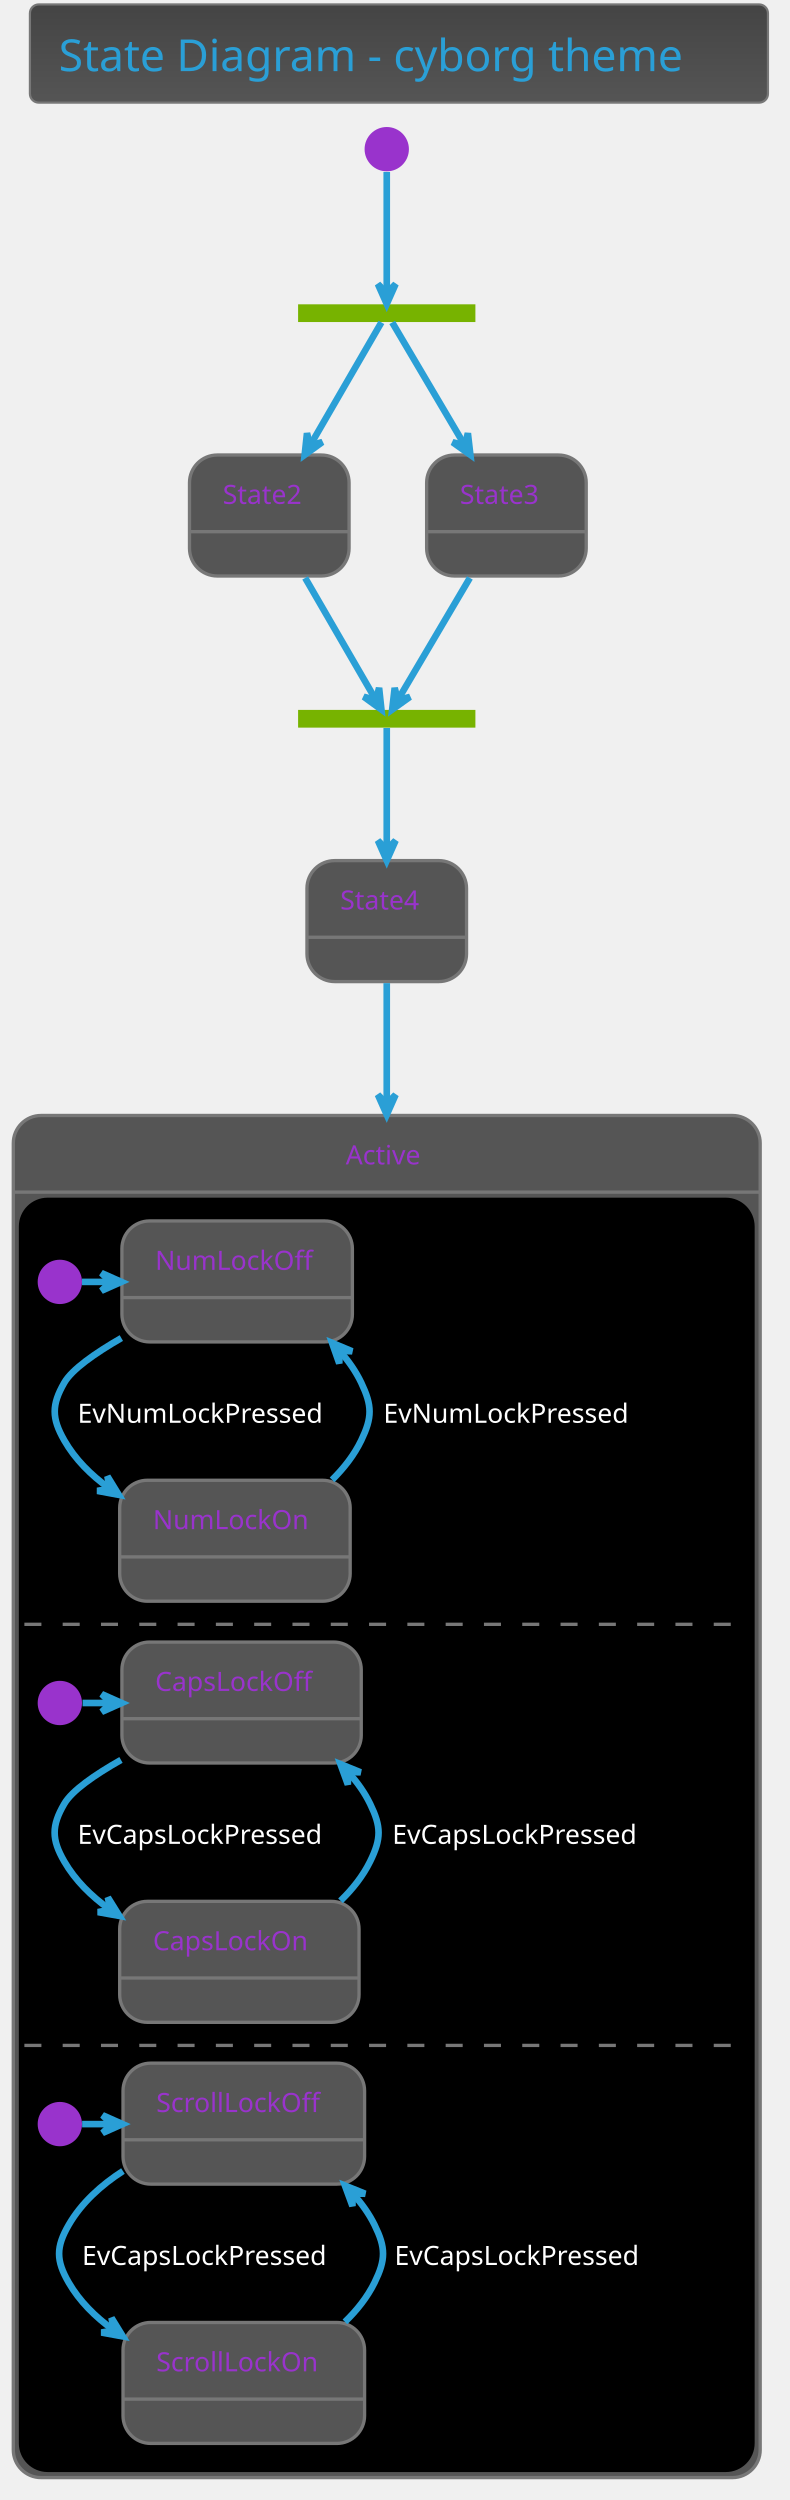
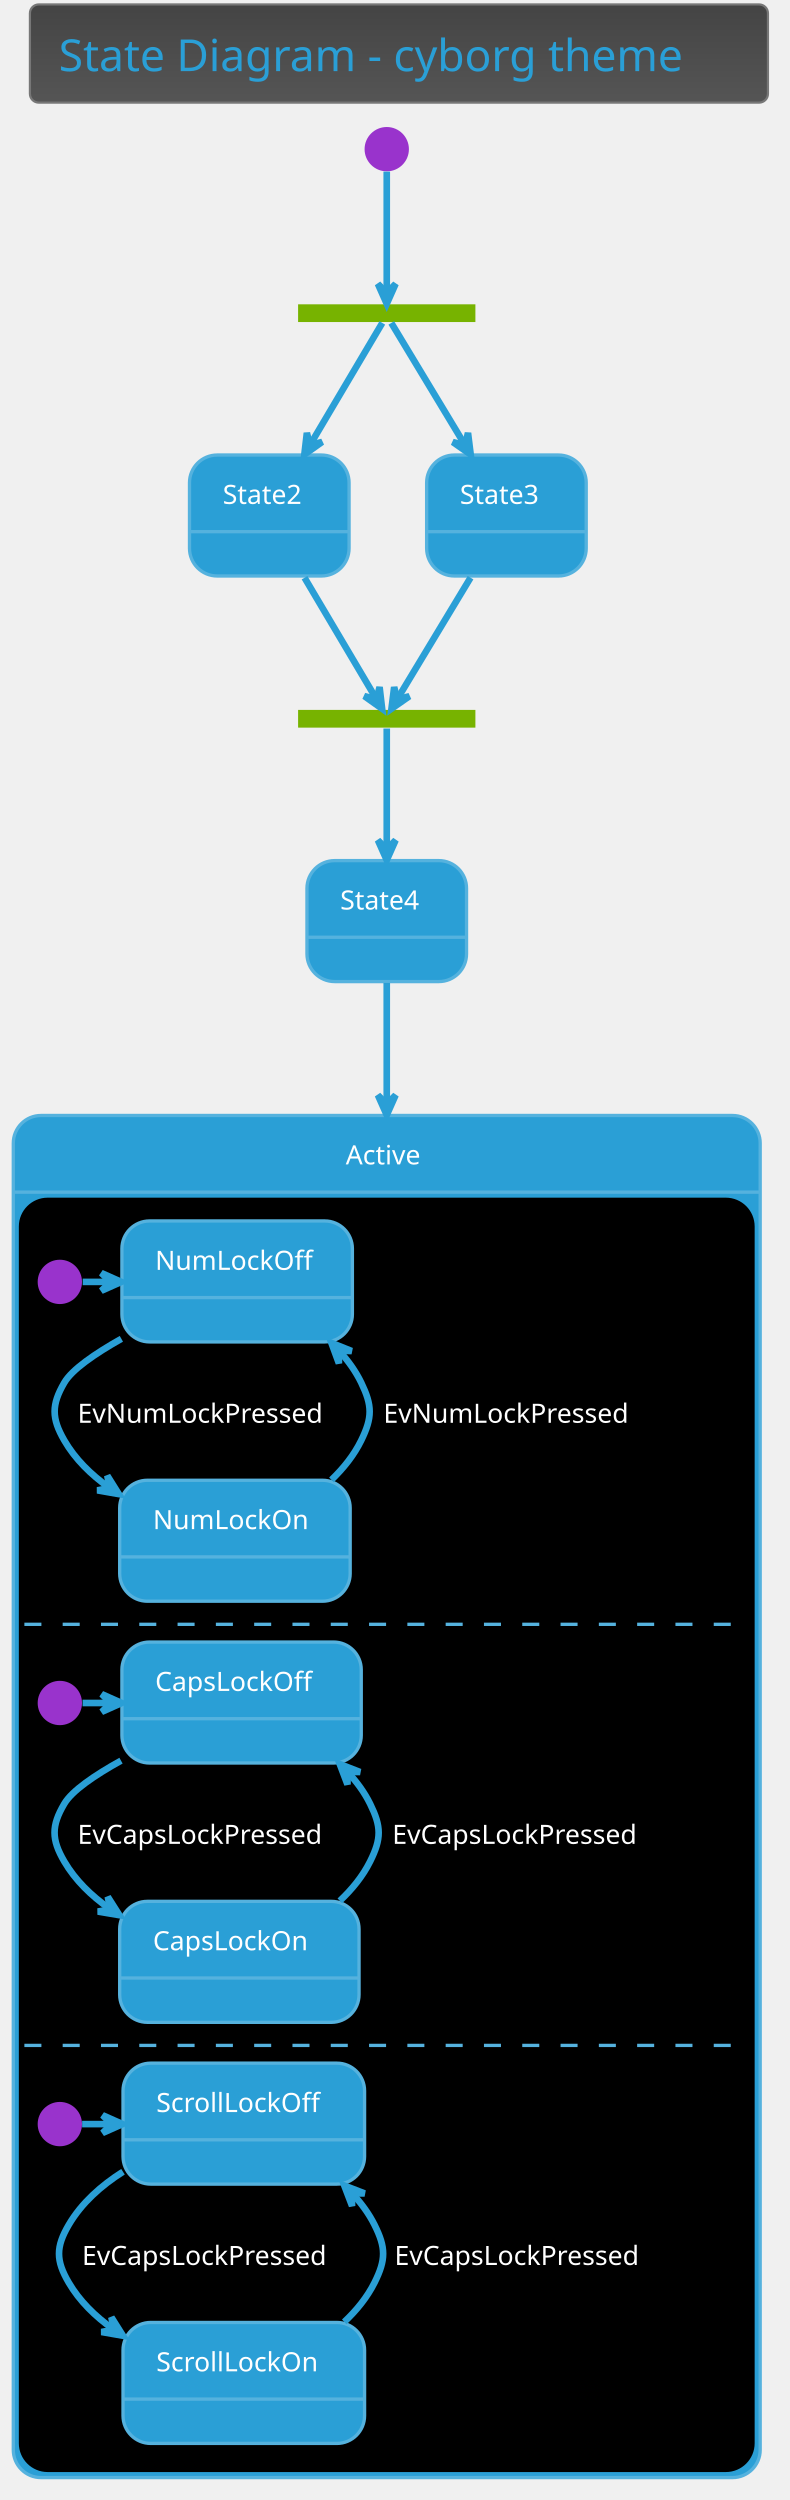
<svg xmlns="http://www.w3.org/2000/svg" contentScriptType="application/ecmascript" contentStyleType="text/css" height="1175px" preserveAspectRatio="none" style="width:371px;height:1175px;background:#000000;" version="1.1" viewBox="0 0 371 1175" width="371.875px" zoomAndPan="magnify">
  <defs>
-     <linearGradient id="gmmofz9wa55e10" x1="50%" x2="50%" y1="0%" y2="100%">
+     <linearGradient id="g1lnk6n7qeyneo0" x1="50%" x2="50%" y1="0%" y2="100%">
      <stop offset="0%" stop-color="#444444" />
      <stop offset="100%" stop-color="#555555" />
    </linearGradient>
  </defs>
  <g>
-     <rect fill="url(#gmmofz9wa55e10)" height="46.153" rx="4.167" ry="4.167" style="stroke: #777777; stroke-width: 1.042;" width="346.875" x="14.062" y="2.083" />
+     <rect fill="url(#g1lnk6n7qeyneo0)" height="46.153" rx="4.167" ry="4.167" style="stroke: #777777; stroke-width: 1.042;" width="346.875" x="14.062" y="2.083" />
    <text fill="#2A9FD6" font-family="Verdana" font-size="20.833" lengthAdjust="spacingAndGlyphs" textLength="319.792" x="27.604" y="33.445">State Diagram - cyborg theme</text>
    <rect fill="#77B300" height="8.333" style="stroke: none; stroke-width: 1.042;" width="83.333" x="140.104" y="143.028" />
    <ellipse cx="181.771" cy="70.111" fill="#9933CC" rx="10.417" ry="10.417" style="stroke: none; stroke-width: 1.042;" />
-     <rect fill="#555555" height="56.858" rx="13.021" ry="13.021" style="stroke: #777777; stroke-width: 1.562;" width="75" x="89.062" y="213.861" />
-     <line style="stroke: #777777; stroke-width: 1.562;" x1="89.062" x2="164.062" y1="249.886" y2="249.886" />
-     <text fill="#9933CC" font-family="Verdana" font-size="12.5" lengthAdjust="spacingAndGlyphs" textLength="43.75" x="104.688" y="236.845">State2</text>
-     <rect fill="#555555" height="56.858" rx="13.021" ry="13.021" style="stroke: #777777; stroke-width: 1.562;" width="75" x="200.521" y="213.861" />
-     <line style="stroke: #777777; stroke-width: 1.562;" x1="200.521" x2="275.521" y1="249.886" y2="249.886" />
-     <text fill="#9933CC" font-family="Verdana" font-size="12.5" lengthAdjust="spacingAndGlyphs" textLength="43.75" x="216.146" y="236.845">State3</text>
+     <rect fill="#2A9FD6" height="56.858" rx="13.021" ry="13.021" style="stroke: #55B2DE; stroke-width: 1.562;" width="75" x="89.062" y="213.861" />
+     <line style="stroke: #55B2DE; stroke-width: 1.562;" x1="89.062" x2="164.062" y1="249.886" y2="249.886" />
+     <text fill="#FFFFFF" font-family="Verdana" font-size="12.5" lengthAdjust="spacingAndGlyphs" textLength="43.75" x="104.688" y="236.845">State2</text>
+     <rect fill="#2A9FD6" height="56.858" rx="13.021" ry="13.021" style="stroke: #55B2DE; stroke-width: 1.562;" width="75" x="200.521" y="213.861" />
+     <line style="stroke: #55B2DE; stroke-width: 1.562;" x1="200.521" x2="275.521" y1="249.886" y2="249.886" />
+     <text fill="#FFFFFF" font-family="Verdana" font-size="12.5" lengthAdjust="spacingAndGlyphs" textLength="43.75" x="216.146" y="236.845">State3</text>
    <rect fill="#77B300" height="8.333" style="stroke: none; stroke-width: 1.042;" width="83.333" x="140.104" y="333.653" />
-     <rect fill="#555555" height="56.858" rx="13.021" ry="13.021" style="stroke: #777777; stroke-width: 1.562;" width="75" x="144.271" y="404.486" />
-     <line style="stroke: #777777; stroke-width: 1.562;" x1="144.271" x2="219.271" y1="440.511" y2="440.511" />
-     <text fill="#9933CC" font-family="Verdana" font-size="12.5" lengthAdjust="spacingAndGlyphs" textLength="43.75" x="159.896" y="427.47">State4</text>
-     <rect fill="#555555" height="640.192" rx="13.021" ry="13.021" style="stroke: #777777; stroke-width: 1.562;" width="351.042" x="6.25" y="524.278" />
+     <rect fill="#2A9FD6" height="56.858" rx="13.021" ry="13.021" style="stroke: #55B2DE; stroke-width: 1.562;" width="75" x="144.271" y="404.486" />
+     <line style="stroke: #55B2DE; stroke-width: 1.562;" x1="144.271" x2="219.271" y1="440.511" y2="440.511" />
+     <text fill="#FFFFFF" font-family="Verdana" font-size="12.5" lengthAdjust="spacingAndGlyphs" textLength="43.75" x="159.896" y="427.47">State4</text>
+     <rect fill="#2A9FD6" height="640.192" rx="13.021" ry="13.021" style="stroke: #55B2DE; stroke-width: 1.562;" width="351.042" x="6.25" y="524.278" />
    <rect fill="#000000" height="597.917" rx="13.021" ry="13.021" style="stroke: #000000; stroke-width: 1.042;" width="344.792" x="9.375" y="563.428" />
-     <line style="stroke: #777777; stroke-width: 1.562;" x1="6.25" x2="357.292" y1="560.303" y2="560.303" />
-     <text fill="#9933CC" font-family="Verdana" font-size="12.5" lengthAdjust="spacingAndGlyphs" textLength="38.542" x="162.5" y="547.262">Active</text>
+     <line style="stroke: #55B2DE; stroke-width: 1.562;" x1="6.25" x2="357.292" y1="560.303" y2="560.303" />
+     <text fill="#FFFFFF" font-family="Verdana" font-size="12.5" lengthAdjust="spacingAndGlyphs" textLength="38.542" x="162.5" y="547.262">Active</text>
    <ellipse cx="28.125" cy="602.49" fill="#9933CC" rx="10.417" ry="10.417" style="stroke: none; stroke-width: 1.042;" />
-     <rect fill="#555555" height="56.858" rx="13.021" ry="13.021" style="stroke: #777777; stroke-width: 1.562;" width="108.333" x="57.292" y="573.844" />
-     <line style="stroke: #777777; stroke-width: 1.562;" x1="57.292" x2="165.625" y1="609.869" y2="609.869" />
-     <text fill="#9933CC" font-family="Verdana" font-size="12.5" lengthAdjust="spacingAndGlyphs" textLength="77.083" x="72.917" y="596.828">NumLockOff</text>
-     <rect fill="#555555" height="56.858" rx="13.021" ry="13.021" style="stroke: #777777; stroke-width: 1.562;" width="108.333" x="56.25" y="695.719" />
-     <line style="stroke: #777777; stroke-width: 1.562;" x1="56.25" x2="164.583" y1="731.744" y2="731.744" />
-     <text fill="#9933CC" font-family="Verdana" font-size="12.5" lengthAdjust="spacingAndGlyphs" textLength="77.083" x="71.875" y="718.703">NumLockOn</text>
-     <path d="M38.542,602.49 C42.881,602.49 47.22,602.49 51.559,602.49 " fill="none" id="*start*Active-&gt;NumLockOff" style="stroke: #2A9FD6; stroke-width: 3.125;" />
-     <polygon fill="#2A9FD6" points="57.056,602.49,47.681,598.324,51.847,602.49,47.681,606.657,57.056,602.49" style="stroke: #2A9FD6; stroke-width: 3.125;" />
-     <path d="M57.034,628.885 C44.506,636.108 33.787,643.655 30.208,649.886 C24.213,660.324 24.243,666.515 30.208,676.969 C35.281,685.859 42.747,693.25 51.113,699.34 " fill="none" id="NumLockOff-&gt;NumLockOn" style="stroke: #2A9FD6; stroke-width: 3.125;" />
-     <polygon fill="#2A9FD6" points="55.844,702.591,50.477,693.847,51.551,699.641,45.758,700.716,55.844,702.591" style="stroke: #2A9FD6; stroke-width: 3.125;" />
+     <rect fill="#2A9FD6" height="56.858" rx="13.021" ry="13.021" style="stroke: #55B2DE; stroke-width: 1.562;" width="108.333" x="57.292" y="573.844" />
+     <line style="stroke: #55B2DE; stroke-width: 1.562;" x1="57.292" x2="165.625" y1="609.869" y2="609.869" />
+     <text fill="#FFFFFF" font-family="Verdana" font-size="12.5" lengthAdjust="spacingAndGlyphs" textLength="77.083" x="72.917" y="596.828">NumLockOff</text>
+     <rect fill="#2A9FD6" height="56.858" rx="13.021" ry="13.021" style="stroke: #55B2DE; stroke-width: 1.562;" width="108.333" x="56.25" y="695.719" />
+     <line style="stroke: #55B2DE; stroke-width: 1.562;" x1="56.25" x2="164.583" y1="731.744" y2="731.744" />
+     <text fill="#FFFFFF" font-family="Verdana" font-size="12.5" lengthAdjust="spacingAndGlyphs" textLength="77.083" x="71.875" y="718.703">NumLockOn</text>
+     <path d="M38.867,602.49 C43.121,602.49 47.374,602.49 51.627,602.49 " fill="none" id="*start*Active-&gt;NumLockOff" style="stroke: #2A9FD6; stroke-width: 3.125;" />
+     <polygon fill="#2A9FD6" points="57.015,602.49,47.64,598.324,51.807,602.49,47.64,606.657,57.015,602.49" style="stroke: #2A9FD6; stroke-width: 3.125;" />
+     <path d="M57.047,629.236 C44.519,636.299 33.797,643.707 30.208,649.886 C24.163,660.295 24.192,666.544 30.208,676.969 C35.295,685.785 42.768,693.074 51.137,699.054 " fill="none" id="NumLockOff-&gt;NumLockOn" style="stroke: #2A9FD6; stroke-width: 3.125;" />
+     <polygon fill="#2A9FD6" points="55.869,702.242,50.423,693.548,51.55,699.332,45.766,700.459,55.869,702.242" style="stroke: #2A9FD6; stroke-width: 3.125;" />
    <text fill="#FFFFFF" font-family="Verdana" font-size="12.5" lengthAdjust="spacingAndGlyphs" textLength="127.083" x="36.458" y="668.703">EvNumLockPressed</text>
-     <path d="M156.076,695.536 C161.612,690.065 166.474,683.862 169.792,676.969 C175.012,666.123 174.965,660.755 169.792,649.886 C167.258,644.564 163.803,639.644 159.83,635.151 " fill="none" id="NumLockOn-&gt;NumLockOff" style="stroke: #2A9FD6; stroke-width: 3.125;" />
-     <polygon fill="#2A9FD6" points="156.047,631.144,159.454,640.821,159.623,634.931,165.513,635.1,156.047,631.144" style="stroke: #2A9FD6; stroke-width: 3.125;" />
+     <path d="M155.773,695.54 C161.43,690.104 166.408,683.904 169.792,676.969 C175.071,666.152 175.024,660.726 169.792,649.886 C167.208,644.535 163.675,639.611 159.613,635.134 " fill="none" id="NumLockOn-&gt;NumLockOff" style="stroke: #2A9FD6; stroke-width: 3.125;" />
+     <polygon fill="#2A9FD6" points="155.748,631.149,159.283,640.779,159.374,634.888,165.266,634.978,155.748,631.149" style="stroke: #2A9FD6; stroke-width: 3.125;" />
    <text fill="#FFFFFF" font-family="Verdana" font-size="12.5" lengthAdjust="spacingAndGlyphs" textLength="127.083" x="180.208" y="668.703">EvNumLockPressed</text>
-     <line style="stroke: #777777; stroke-width: 1.562; stroke-dasharray: 8.0,10.0;" x1="11.458" x2="350" y1="763.428" y2="763.428" />
+     <line style="stroke: #55B2DE; stroke-width: 1.562; stroke-dasharray: 8.0,10.0;" x1="11.458" x2="350" y1="763.428" y2="763.428" />
    <ellipse cx="28.125" cy="800.407" fill="#9933CC" rx="10.417" ry="10.417" style="stroke: none; stroke-width: 1.042;" />
-     <rect fill="#555555" height="56.858" rx="13.021" ry="13.021" style="stroke: #777777; stroke-width: 1.562;" width="112.5" x="57.292" y="771.761" />
-     <line style="stroke: #777777; stroke-width: 1.562;" x1="57.292" x2="169.792" y1="807.786" y2="807.786" />
-     <text fill="#9933CC" font-family="Verdana" font-size="12.5" lengthAdjust="spacingAndGlyphs" textLength="81.25" x="72.917" y="794.745">CapsLockOff</text>
-     <rect fill="#555555" height="56.858" rx="13.021" ry="13.021" style="stroke: #777777; stroke-width: 1.562;" width="112.5" x="56.25" y="893.636" />
-     <line style="stroke: #777777; stroke-width: 1.562;" x1="56.25" x2="168.75" y1="929.661" y2="929.661" />
-     <text fill="#9933CC" font-family="Verdana" font-size="12.5" lengthAdjust="spacingAndGlyphs" textLength="81.25" x="71.875" y="916.62">CapsLockOn</text>
+     <rect fill="#2A9FD6" height="56.858" rx="13.021" ry="13.021" style="stroke: #55B2DE; stroke-width: 1.562;" width="112.5" x="57.292" y="771.761" />
+     <line style="stroke: #55B2DE; stroke-width: 1.562;" x1="57.292" x2="169.792" y1="807.786" y2="807.786" />
+     <text fill="#FFFFFF" font-family="Verdana" font-size="12.5" lengthAdjust="spacingAndGlyphs" textLength="81.25" x="72.917" y="794.745">CapsLockOff</text>
+     <rect fill="#2A9FD6" height="56.858" rx="13.021" ry="13.021" style="stroke: #55B2DE; stroke-width: 1.562;" width="112.5" x="56.25" y="893.636" />
+     <line style="stroke: #55B2DE; stroke-width: 1.562;" x1="56.25" x2="168.75" y1="929.661" y2="929.661" />
+     <text fill="#FFFFFF" font-family="Verdana" font-size="12.5" lengthAdjust="spacingAndGlyphs" textLength="81.25" x="71.875" y="916.62">CapsLockOn</text>
    <path d="M38.802,800.407 C43.113,800.407 47.424,800.407 51.735,800.407 " fill="none" id="*start*CONC82-&gt;CapsLockOff" style="stroke: #2A9FD6; stroke-width: 3.125;" />
    <polygon fill="#2A9FD6" points="57.195,800.407,47.82,796.24,51.987,800.407,47.82,804.574,57.195,800.407" style="stroke: #2A9FD6; stroke-width: 3.125;" />
-     <path d="M56.864,827.166 C44.392,834.238 33.807,841.616 30.208,847.803 C24.156,858.207 24.184,864.465 30.208,874.886 C35.36,883.798 42.894,891.183 51.342,897.254 " fill="none" id="CapsLockOff-&gt;CapsLockOn" style="stroke: #2A9FD6; stroke-width: 3.125;" />
-     <polygon fill="#2A9FD6" points="56.119,900.493,50.698,891.784,51.809,897.571,46.022,898.681,56.119,900.493" style="stroke: #2A9FD6; stroke-width: 3.125;" />
+     <path d="M56.877,827.506 C44.405,834.422 33.817,841.666 30.208,847.803 C24.107,858.179 24.135,864.494 30.208,874.886 C35.374,883.725 42.916,891.01 51.366,896.973 " fill="none" id="CapsLockOff-&gt;CapsLockOn" style="stroke: #2A9FD6; stroke-width: 3.125;" />
+     <polygon fill="#2A9FD6" points="56.145,900.151,50.646,891.49,51.808,897.267,46.032,898.429,56.145,900.151" style="stroke: #2A9FD6; stroke-width: 3.125;" />
    <text fill="#FFFFFF" font-family="Verdana" font-size="12.5" lengthAdjust="spacingAndGlyphs" textLength="131.25" x="36.458" y="866.62">EvCapsLockPressed</text>
-     <path d="M160.032,893.383 C165.643,887.951 170.57,881.778 173.958,874.886 C179.269,864.084 179.224,858.627 173.958,847.803 C171.368,842.479 167.859,837.577 163.827,833.109 " fill="none" id="CapsLockOn-&gt;CapsLockOff" style="stroke: #2A9FD6; stroke-width: 3.125;" />
-     <polygon fill="#2A9FD6" points="159.989,829.129,163.497,838.769,163.605,832.878,169.496,832.985,159.989,829.129" style="stroke: #2A9FD6; stroke-width: 3.125;" />
+     <path d="M159.72,893.397 C165.456,887.997 170.501,881.824 173.958,874.886 C179.327,864.112 179.282,858.598 173.958,847.803 C171.317,842.447 167.726,837.537 163.604,833.084 " fill="none" id="CapsLockOn-&gt;CapsLockOff" style="stroke: #2A9FD6; stroke-width: 3.125;" />
+     <polygon fill="#2A9FD6" points="159.681,829.124,163.318,838.717,163.346,832.824,169.239,832.853,159.681,829.124" style="stroke: #2A9FD6; stroke-width: 3.125;" />
    <text fill="#FFFFFF" font-family="Verdana" font-size="12.5" lengthAdjust="spacingAndGlyphs" textLength="131.25" x="184.375" y="866.62">EvCapsLockPressed</text>
-     <line style="stroke: #777777; stroke-width: 1.562; stroke-dasharray: 8.0,10.0;" x1="11.458" x2="350" y1="961.344" y2="961.344" />
+     <line style="stroke: #55B2DE; stroke-width: 1.562; stroke-dasharray: 8.0,10.0;" x1="11.458" x2="350" y1="961.344" y2="961.344" />
    <ellipse cx="28.125" cy="998.324" fill="#9933CC" rx="10.417" ry="10.417" style="stroke: none; stroke-width: 1.042;" />
-     <rect fill="#555555" height="56.858" rx="13.021" ry="13.021" style="stroke: #777777; stroke-width: 1.562;" width="113.542" x="57.812" y="969.678" />
-     <line style="stroke: #777777; stroke-width: 1.562;" x1="57.812" x2="171.354" y1="1005.703" y2="1005.703" />
-     <text fill="#9933CC" font-family="Verdana" font-size="12.5" lengthAdjust="spacingAndGlyphs" textLength="82.292" x="73.438" y="992.662">ScrollLockOff</text>
-     <rect fill="#555555" height="56.858" rx="13.021" ry="13.021" style="stroke: #777777; stroke-width: 1.562;" width="113.542" x="57.812" y="1091.553" />
-     <line style="stroke: #777777; stroke-width: 1.562;" x1="57.812" x2="171.354" y1="1127.578" y2="1127.578" />
-     <text fill="#9933CC" font-family="Verdana" font-size="12.5" lengthAdjust="spacingAndGlyphs" textLength="82.292" x="73.438" y="1114.536">ScrollLockOn</text>
+     <rect fill="#2A9FD6" height="56.858" rx="13.021" ry="13.021" style="stroke: #55B2DE; stroke-width: 1.562;" width="113.542" x="57.812" y="969.678" />
+     <line style="stroke: #55B2DE; stroke-width: 1.562;" x1="57.812" x2="171.354" y1="1005.703" y2="1005.703" />
+     <text fill="#FFFFFF" font-family="Verdana" font-size="12.5" lengthAdjust="spacingAndGlyphs" textLength="82.292" x="73.438" y="992.662">ScrollLockOff</text>
+     <rect fill="#2A9FD6" height="56.858" rx="13.021" ry="13.021" style="stroke: #55B2DE; stroke-width: 1.562;" width="113.542" x="57.812" y="1091.553" />
+     <line style="stroke: #55B2DE; stroke-width: 1.562;" x1="57.812" x2="171.354" y1="1127.578" y2="1127.578" />
+     <text fill="#FFFFFF" font-family="Verdana" font-size="12.5" lengthAdjust="spacingAndGlyphs" textLength="82.292" x="73.438" y="1114.536">ScrollLockOn</text>
    <path d="M38.595,998.324 C43.146,998.324 47.697,998.324 52.249,998.324 " fill="none" id="*start*CONC90-&gt;ScrollLockOff" style="stroke: #2A9FD6; stroke-width: 3.125;" />
    <polygon fill="#2A9FD6" points="57.592,998.324,48.217,994.157,52.383,998.324,48.217,1002.49,57.592,998.324" style="stroke: #2A9FD6; stroke-width: 3.125;" />
-     <path d="M57.783,1020.382 C47.594,1026.968 38.315,1035.3 32.292,1045.719 C26.268,1056.141 26.268,1062.381 32.292,1072.803 C37.374,1081.594 44.774,1088.899 53.083,1094.924 " fill="none" id="ScrollLockOff-&gt;ScrollLockOn" style="stroke: #2A9FD6; stroke-width: 3.125;" />
-     <polygon fill="#2A9FD6" points="57.783,1098.14,52.4,1089.407,53.485,1095.199,47.693,1096.285,57.783,1098.14" style="stroke: #2A9FD6; stroke-width: 3.125;" />
+     <path d="M57.809,1020.718 C47.618,1027.175 38.332,1035.385 32.292,1045.719 C26.218,1056.112 26.218,1062.41 32.292,1072.803 C37.388,1081.523 44.795,1088.73 53.107,1094.647 " fill="none" id="ScrollLockOff-&gt;ScrollLockOn" style="stroke: #2A9FD6; stroke-width: 3.125;" />
+     <polygon fill="#2A9FD6" points="57.809,1097.804,52.348,1089.119,53.485,1094.901,47.703,1096.038,57.809,1097.804" style="stroke: #2A9FD6; stroke-width: 3.125;" />
    <text fill="#FFFFFF" font-family="Verdana" font-size="12.5" lengthAdjust="spacingAndGlyphs" textLength="131.25" x="38.542" y="1064.536">EvCapsLockPressed</text>
-     <path d="M162.115,1091.3 C167.727,1085.868 172.653,1079.695 176.042,1072.803 C181.352,1062.001 181.352,1056.522 176.042,1045.719 C173.447,1040.442 169.952,1035.587 165.937,1031.164 " fill="none" id="ScrollLockOn-&gt;ScrollLockOff" style="stroke: #2A9FD6; stroke-width: 3.125;" />
-     <polygon fill="#2A9FD6" points="162.115,1027.222,165.65,1036.853,165.741,1030.961,171.633,1031.052,162.115,1027.222" style="stroke: #2A9FD6; stroke-width: 3.125;" />
+     <path d="M161.803,1091.313 C167.54,1085.914 172.584,1079.74 176.042,1072.803 C181.41,1062.029 181.41,1056.493 176.042,1045.719 C173.395,1040.408 169.817,1035.544 165.71,1031.133 " fill="none" id="ScrollLockOn-&gt;ScrollLockOff" style="stroke: #2A9FD6; stroke-width: 3.125;" />
+     <polygon fill="#2A9FD6" points="161.803,1027.209,165.465,1036.793,165.478,1030.9,171.37,1030.913,161.803,1027.209" style="stroke: #2A9FD6; stroke-width: 3.125;" />
    <text fill="#FFFFFF" font-family="Verdana" font-size="12.5" lengthAdjust="spacingAndGlyphs" textLength="131.25" x="185.417" y="1064.536">EvCapsLockPressed</text>
-     <path d="M181.771,80.829 C181.771,95.887 181.771,123.078 181.771,137.539 " fill="none" id="*start-&gt;fork_state" style="stroke: #2A9FD6; stroke-width: 3.125;" />
-     <polygon fill="#2A9FD6" points="181.771,142.885,185.938,133.51,181.771,137.677,177.604,133.51,181.771,142.885" style="stroke: #2A9FD6; stroke-width: 3.125;" />
-     <path d="M179.255,151.537 C173.387,161.669 158.338,187.65 145.818,209.264 " fill="none" id="fork_state-&gt;State2" style="stroke: #2A9FD6; stroke-width: 3.125;" />
-     <polygon fill="#2A9FD6" points="143.189,213.803,151.493,207.779,145.799,209.296,144.282,203.602,143.189,213.803" style="stroke: #2A9FD6; stroke-width: 3.125;" />
-     <path d="M184.334,151.537 C190.313,161.669 205.646,187.65 218.402,209.264 " fill="none" id="fork_state-&gt;State3" style="stroke: #2A9FD6; stroke-width: 3.125;" />
-     <polygon fill="#2A9FD6" points="221.081,213.803,219.904,203.611,218.434,209.317,212.728,207.847,221.081,213.803" style="stroke: #2A9FD6; stroke-width: 3.125;" />
-     <path d="M143.427,271.622 C154.747,291.166 168.923,315.639 176.469,328.666 " fill="none" id="State2-&gt;join_state" style="stroke: #2A9FD6; stroke-width: 3.125;" />
-     <polygon fill="#2A9FD6" points="179.269,333.5,178.175,323.299,176.658,328.993,170.964,327.476,179.269,333.5" style="stroke: #2A9FD6; stroke-width: 3.125;" />
-     <path d="M220.838,271.622 C209.201,291.34 194.603,316.076 186.969,329.012 " fill="none" id="State3-&gt;join_state" style="stroke: #2A9FD6; stroke-width: 3.125;" />
-     <polygon fill="#2A9FD6" points="184.32,333.5,192.673,327.544,186.967,329.014,185.497,323.308,184.32,333.5" style="stroke: #2A9FD6; stroke-width: 3.125;" />
-     <path d="M181.771,342.162 C181.771,352.167 181.771,377.625 181.771,399.073 " fill="none" id="join_state-&gt;State4" style="stroke: #2A9FD6; stroke-width: 3.125;" />
-     <polygon fill="#2A9FD6" points="181.771,404.428,185.938,395.053,181.771,399.22,177.604,395.053,181.771,404.428" style="stroke: #2A9FD6; stroke-width: 3.125;" />
-     <path d="M181.771,462.065 C181.771,476.713 181.771,496.137 181.771,518.485 " fill="none" id="State4-&gt;Active" style="stroke: #2A9FD6; stroke-width: 3.125;" />
-     <polygon fill="#2A9FD6" points="181.771,523.915,185.938,514.54,181.771,518.706,177.604,514.54,181.771,523.915" style="stroke: #2A9FD6; stroke-width: 3.125;" />
+     <path d="M181.771,80.653 C181.771,95.278 181.771,123.121 181.771,137.331 " fill="none" id="*start-&gt;fork_state" style="stroke: #2A9FD6; stroke-width: 3.125;" />
+     <polygon fill="#2A9FD6" points="181.771,142.805,185.938,133.43,181.771,137.596,177.604,133.43,181.771,142.805" style="stroke: #2A9FD6; stroke-width: 3.125;" />
+     <path d="M179.674,151.777 C174.121,161.155 158.578,187.402 145.731,209.095 " fill="none" id="fork_state-&gt;State2" style="stroke: #2A9FD6; stroke-width: 3.125;" />
+     <polygon fill="#2A9FD6" points="143.035,213.648,151.397,207.703,145.689,209.166,144.226,203.458,143.035,213.648" style="stroke: #2A9FD6; stroke-width: 3.125;" />
+     <path d="M183.907,151.777 C189.566,161.155 205.401,187.402 218.491,209.095 " fill="none" id="fork_state-&gt;State3" style="stroke: #2A9FD6; stroke-width: 3.125;" />
+     <polygon fill="#2A9FD6" points="221.237,213.648,219.962,203.468,218.546,209.188,212.826,207.773,221.237,213.648" style="stroke: #2A9FD6; stroke-width: 3.125;" />
+     <path d="M143.127,271.521 C154.689,291.043 169.343,315.79 176.849,328.466 " fill="none" id="State2-&gt;join_state" style="stroke: #2A9FD6; stroke-width: 3.125;" />
+     <polygon fill="#2A9FD6" points="179.598,333.109,178.406,322.919,176.944,328.627,171.236,327.165,179.598,333.109" style="stroke: #2A9FD6; stroke-width: 3.125;" />
+     <path d="M221.144,271.521 C209.365,291.043 194.433,315.79 186.785,328.466 " fill="none" id="State3-&gt;join_state" style="stroke: #2A9FD6; stroke-width: 3.125;" />
+     <polygon fill="#2A9FD6" points="183.984,333.109,192.395,327.234,186.675,328.649,185.259,322.929,183.984,333.109" style="stroke: #2A9FD6; stroke-width: 3.125;" />
+     <path d="M181.771,342.402 C181.771,351.662 181.771,377.37 181.771,398.901 " fill="none" id="join_state-&gt;State4" style="stroke: #2A9FD6; stroke-width: 3.125;" />
+     <polygon fill="#2A9FD6" points="181.771,404.272,185.938,394.897,181.771,399.064,177.604,394.897,181.771,404.272" style="stroke: #2A9FD6; stroke-width: 3.125;" />
+     <path d="M181.771,461.99 C181.771,476.567 181.771,496.084 181.771,518.61 " fill="none" id="State4-&gt;Active" style="stroke: #2A9FD6; stroke-width: 3.125;" />
+     <polygon fill="#2A9FD6" points="181.771,524.085,185.938,514.71,181.771,518.877,177.604,514.71,181.771,524.085" style="stroke: #2A9FD6; stroke-width: 3.125;" />
  </g>
</svg>
